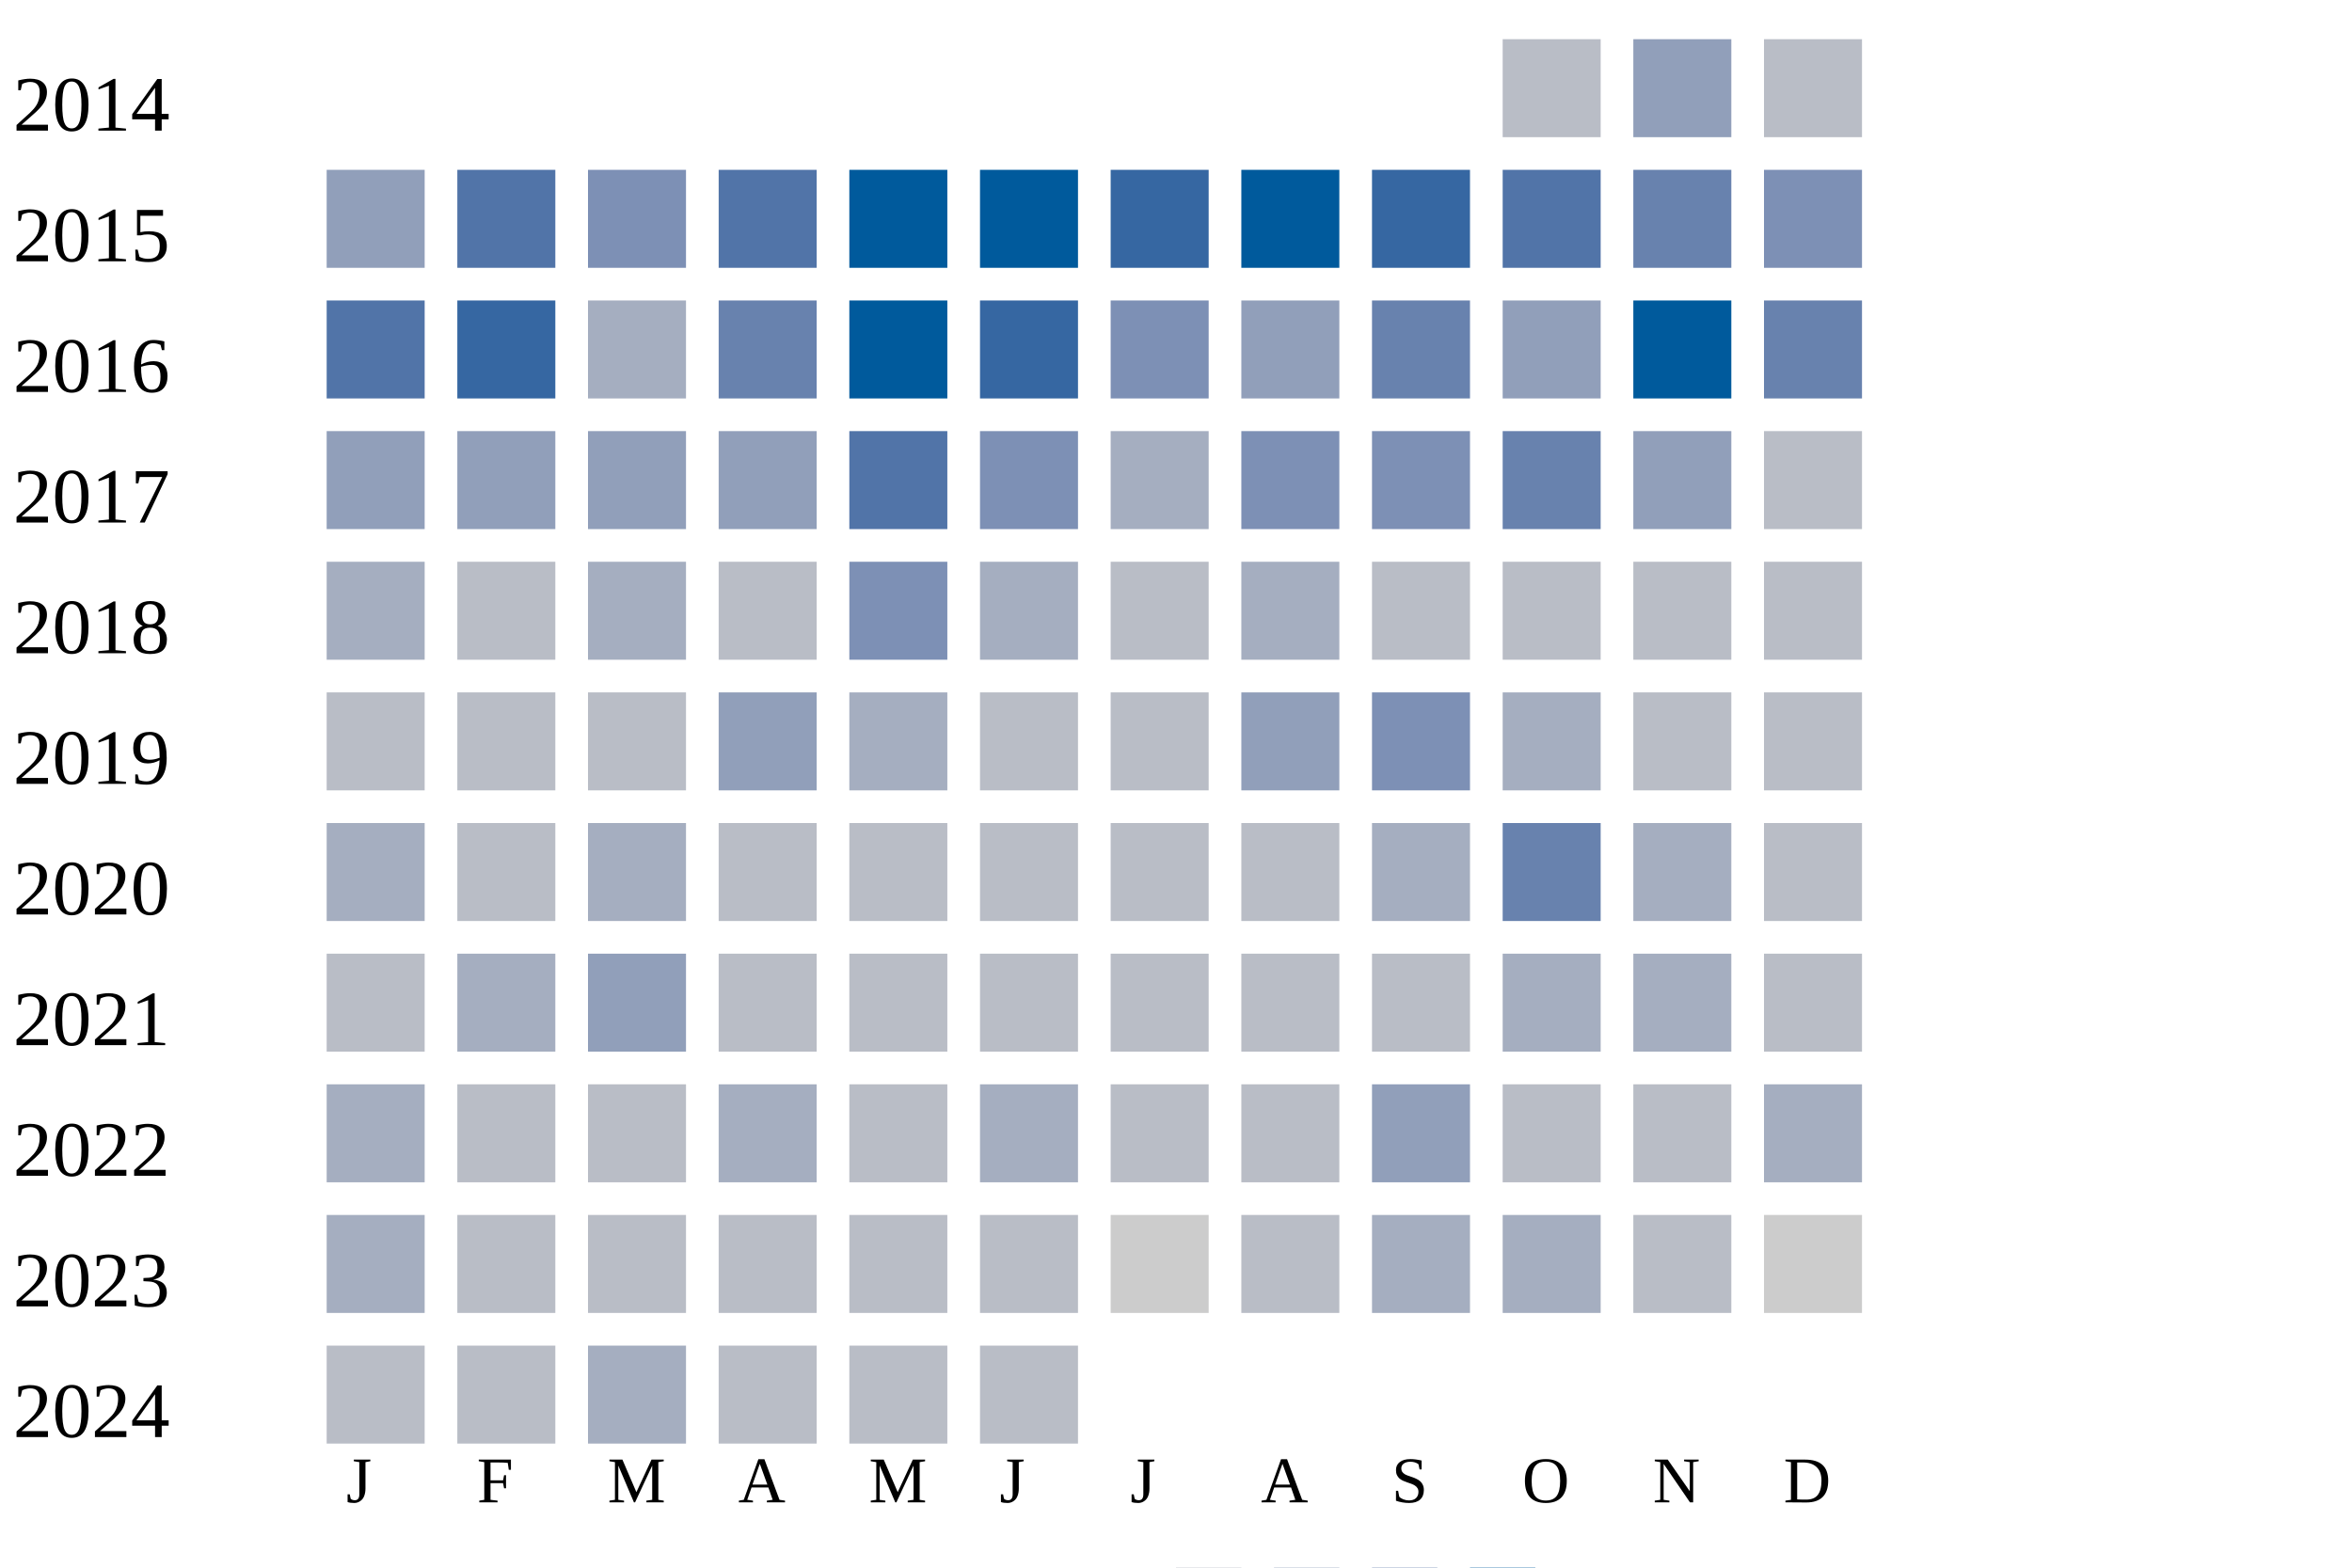
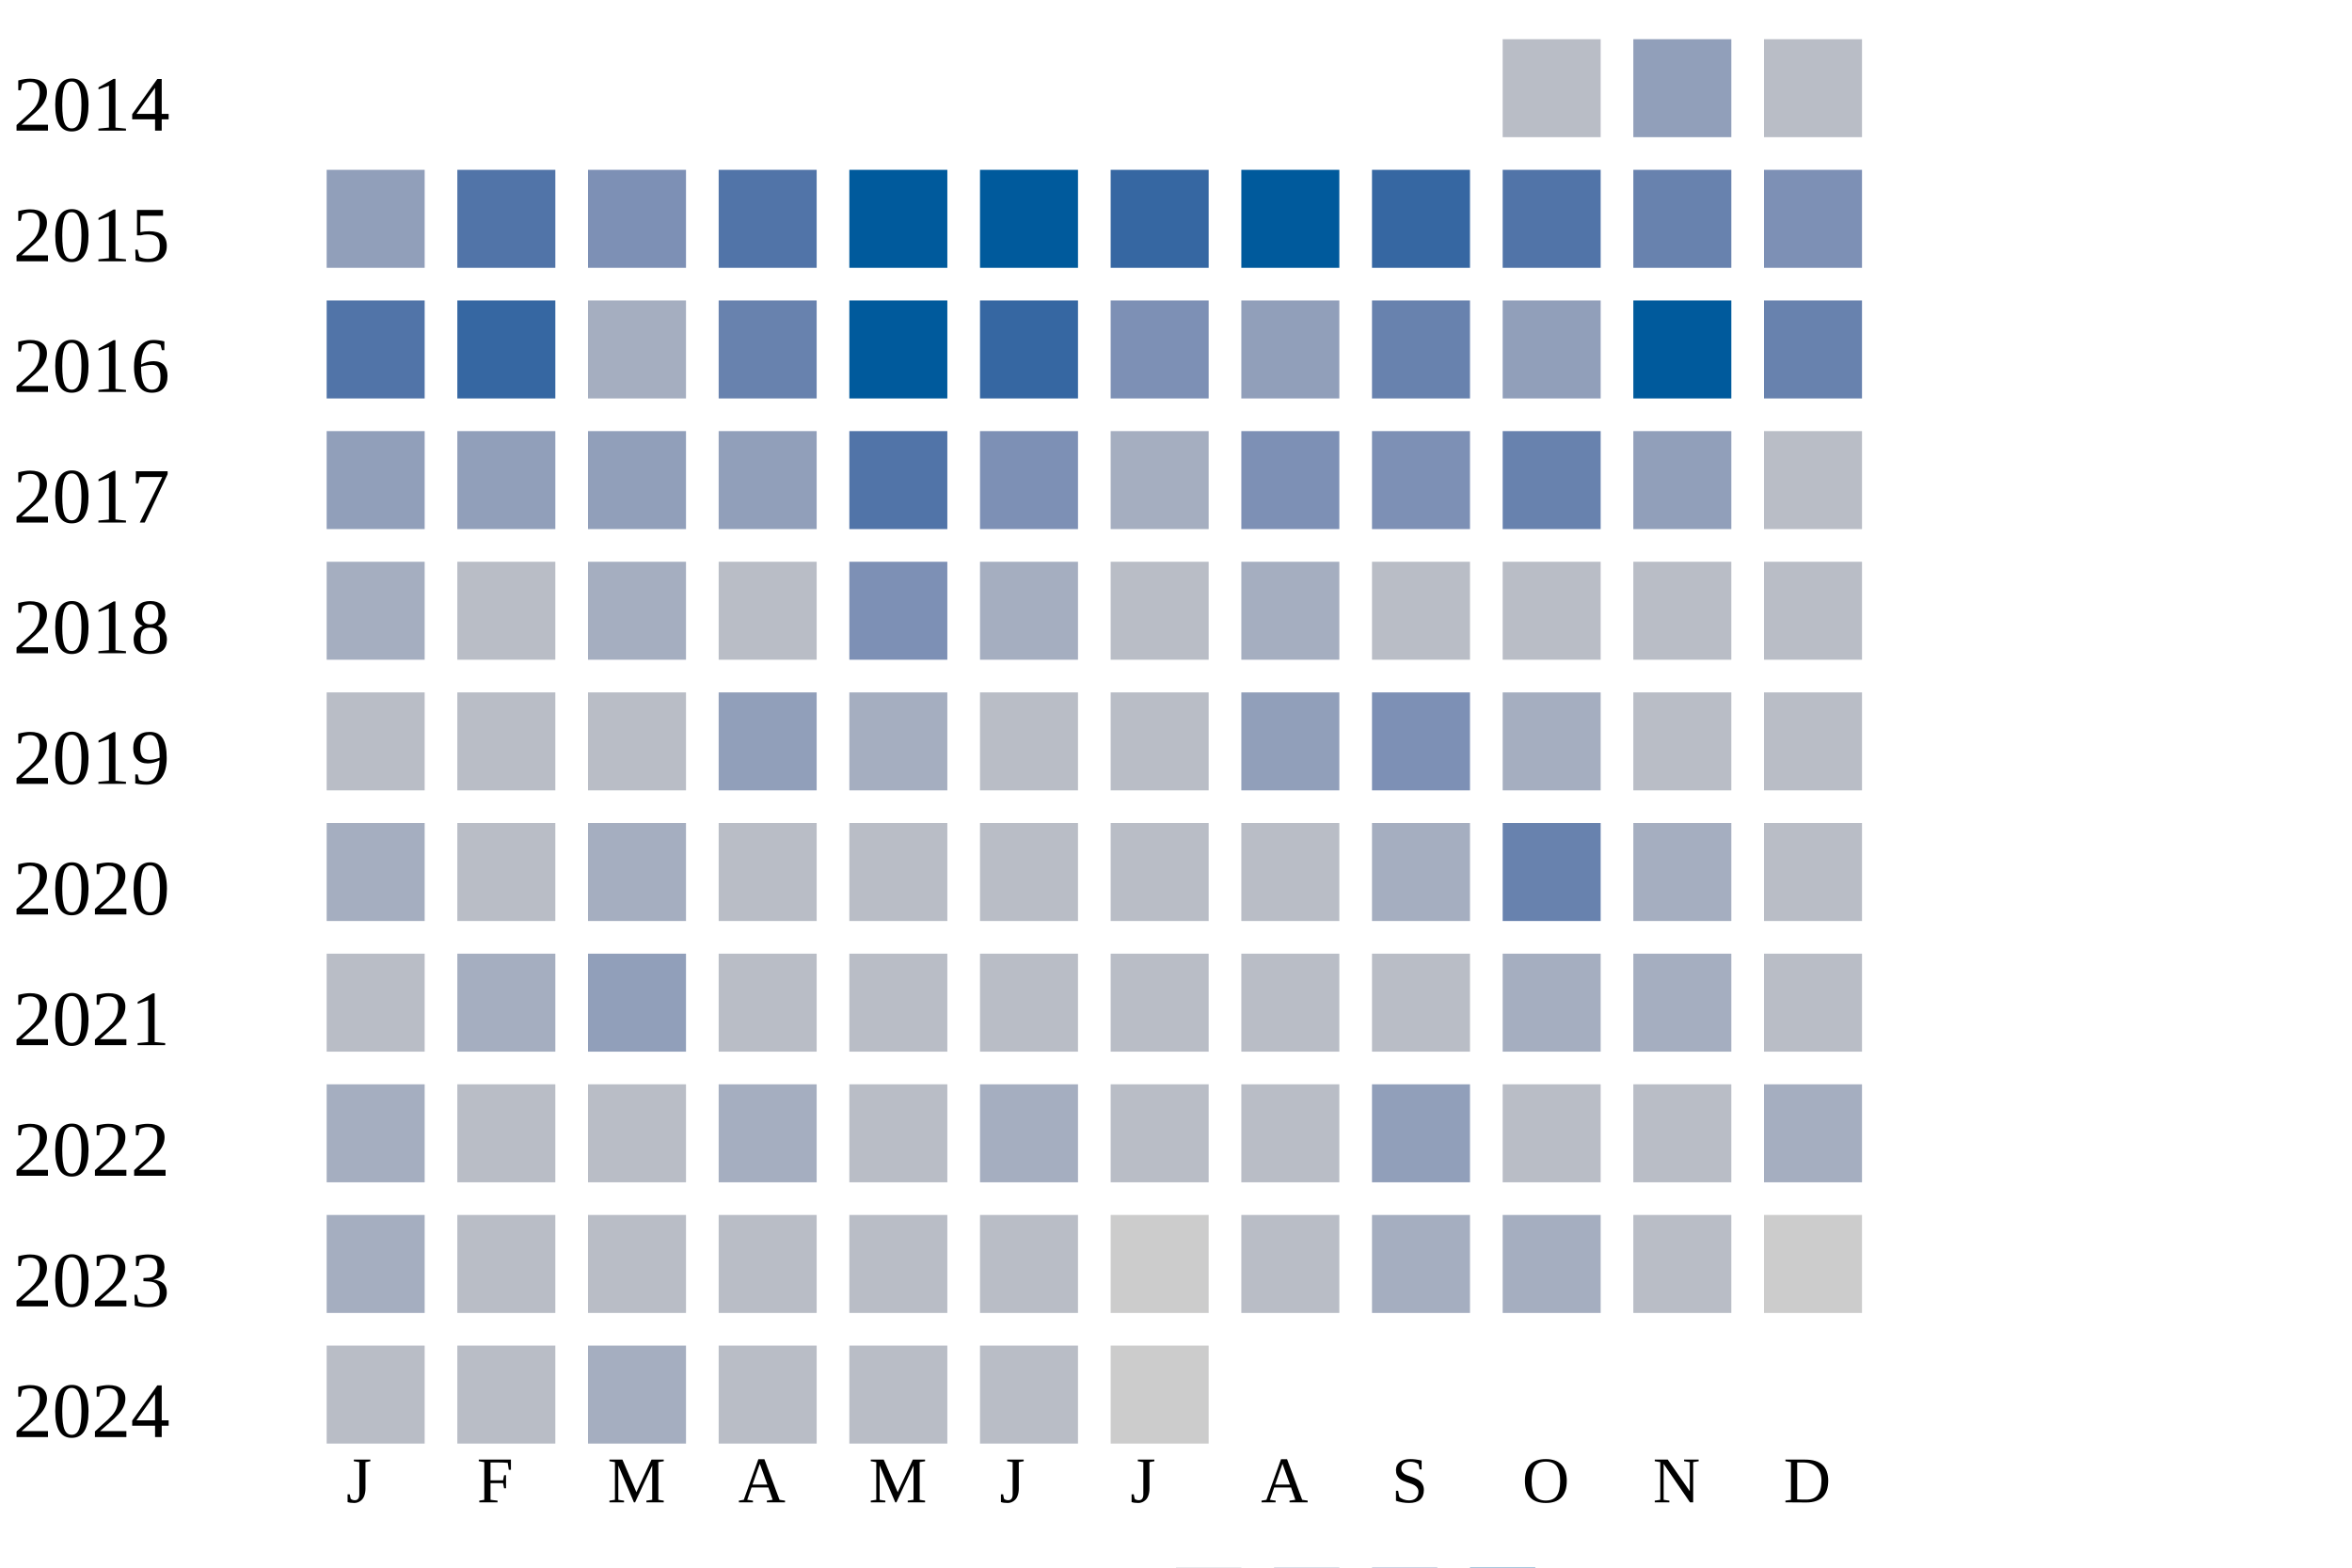
<svg xmlns="http://www.w3.org/2000/svg" width="360" height="240">
  <g transform="translate(0 0)">
    <text x="2" y="20">2014</text>
    <rect x="230" y="6" width="15" height="15" fill="#b9bdc6" />
    <rect x="250" y="6" width="15" height="15" fill="#919fba" />
    <rect x="270" y="6" width="15" height="15" fill="#b9bdc6" />
  </g>
  <g transform="translate(0 20)">
    <text x="2" y="20">2015</text>
    <rect x="50" y="6" width="15" height="15" fill="#919fba" />
    <rect x="70" y="6" width="15" height="15" fill="#5174a8" />
    <rect x="90" y="6" width="15" height="15" fill="#7d90b5" />
    <rect x="110" y="6" width="15" height="15" fill="#5174a8" />
    <rect x="130" y="6" width="15" height="15" fill="#005a9c" />
    <rect x="150" y="6" width="15" height="15" fill="#005a9c" />
    <rect x="170" y="6" width="15" height="15" fill="#3667a2" />
    <rect x="190" y="6" width="15" height="15" fill="#005a9c" />
    <rect x="210" y="6" width="15" height="15" fill="#3667a2" />
    <rect x="230" y="6" width="15" height="15" fill="#5174a8" />
    <rect x="250" y="6" width="15" height="15" fill="#6882ae" />
    <rect x="270" y="6" width="15" height="15" fill="#7d90b5" />
  </g>
  <g transform="translate(0 40)">
    <text x="2" y="20">2016</text>
    <rect x="50" y="6" width="15" height="15" fill="#5174a8" />
    <rect x="70" y="6" width="15" height="15" fill="#3667a2" />
    <rect x="90" y="6" width="15" height="15" fill="#a5aec0" />
    <rect x="110" y="6" width="15" height="15" fill="#6882ae" />
    <rect x="130" y="6" width="15" height="15" fill="#005a9c" />
    <rect x="150" y="6" width="15" height="15" fill="#3667a2" />
    <rect x="170" y="6" width="15" height="15" fill="#7d90b5" />
    <rect x="190" y="6" width="15" height="15" fill="#919fba" />
    <rect x="210" y="6" width="15" height="15" fill="#6882ae" />
    <rect x="230" y="6" width="15" height="15" fill="#919fba" />
    <rect x="250" y="6" width="15" height="15" fill="#005a9c" />
    <rect x="270" y="6" width="15" height="15" fill="#6882ae" />
  </g>
  <g transform="translate(0 60)">
    <text x="2" y="20">2017</text>
    <rect x="50" y="6" width="15" height="15" fill="#919fba" />
    <rect x="70" y="6" width="15" height="15" fill="#919fba" />
    <rect x="90" y="6" width="15" height="15" fill="#919fba" />
    <rect x="110" y="6" width="15" height="15" fill="#919fba" />
    <rect x="130" y="6" width="15" height="15" fill="#5174a8" />
    <rect x="150" y="6" width="15" height="15" fill="#7d90b5" />
    <rect x="170" y="6" width="15" height="15" fill="#a5aec0" />
    <rect x="190" y="6" width="15" height="15" fill="#7d90b5" />
    <rect x="210" y="6" width="15" height="15" fill="#7d90b5" />
    <rect x="230" y="6" width="15" height="15" fill="#6882ae" />
    <rect x="250" y="6" width="15" height="15" fill="#919fba" />
    <rect x="270" y="6" width="15" height="15" fill="#b9bdc6" />
  </g>
  <g transform="translate(0 80)">
    <text x="2" y="20">2018</text>
    <rect x="50" y="6" width="15" height="15" fill="#a5aec0" />
    <rect x="70" y="6" width="15" height="15" fill="#b9bdc6" />
    <rect x="90" y="6" width="15" height="15" fill="#a5aec0" />
    <rect x="110" y="6" width="15" height="15" fill="#b9bdc6" />
    <rect x="130" y="6" width="15" height="15" fill="#7d90b5" />
    <rect x="150" y="6" width="15" height="15" fill="#a5aec0" />
    <rect x="170" y="6" width="15" height="15" fill="#b9bdc6" />
    <rect x="190" y="6" width="15" height="15" fill="#a5aec0" />
    <rect x="210" y="6" width="15" height="15" fill="#b9bdc6" />
    <rect x="230" y="6" width="15" height="15" fill="#b9bdc6" />
    <rect x="250" y="6" width="15" height="15" fill="#b9bdc6" />
    <rect x="270" y="6" width="15" height="15" fill="#b9bdc6" />
  </g>
  <g transform="translate(0 100)">
    <text x="2" y="20">2019</text>
    <rect x="50" y="6" width="15" height="15" fill="#b9bdc6" />
    <rect x="70" y="6" width="15" height="15" fill="#b9bdc6" />
    <rect x="90" y="6" width="15" height="15" fill="#b9bdc6" />
    <rect x="110" y="6" width="15" height="15" fill="#919fba" />
    <rect x="130" y="6" width="15" height="15" fill="#a5aec0" />
    <rect x="150" y="6" width="15" height="15" fill="#b9bdc6" />
    <rect x="170" y="6" width="15" height="15" fill="#b9bdc6" />
    <rect x="190" y="6" width="15" height="15" fill="#919fba" />
    <rect x="210" y="6" width="15" height="15" fill="#7d90b5" />
    <rect x="230" y="6" width="15" height="15" fill="#a5aec0" />
    <rect x="250" y="6" width="15" height="15" fill="#b9bdc6" />
    <rect x="270" y="6" width="15" height="15" fill="#b9bdc6" />
  </g>
  <g transform="translate(0 120)">
    <text x="2" y="20">2020</text>
    <rect x="50" y="6" width="15" height="15" fill="#a5aec0" />
    <rect x="70" y="6" width="15" height="15" fill="#b9bdc6" />
    <rect x="90" y="6" width="15" height="15" fill="#a5aec0" />
    <rect x="110" y="6" width="15" height="15" fill="#b9bdc6" />
    <rect x="130" y="6" width="15" height="15" fill="#b9bdc6" />
    <rect x="150" y="6" width="15" height="15" fill="#b9bdc6" />
    <rect x="170" y="6" width="15" height="15" fill="#b9bdc6" />
    <rect x="190" y="6" width="15" height="15" fill="#b9bdc6" />
    <rect x="210" y="6" width="15" height="15" fill="#a5aec0" />
    <rect x="230" y="6" width="15" height="15" fill="#6882ae" />
    <rect x="250" y="6" width="15" height="15" fill="#a5aec0" />
    <rect x="270" y="6" width="15" height="15" fill="#b9bdc6" />
  </g>
  <g transform="translate(0 140)">
    <text x="2" y="20">2021</text>
    <rect x="50" y="6" width="15" height="15" fill="#b9bdc6" />
    <rect x="70" y="6" width="15" height="15" fill="#a5aec0" />
    <rect x="90" y="6" width="15" height="15" fill="#919fba" />
    <rect x="110" y="6" width="15" height="15" fill="#b9bdc6" />
    <rect x="130" y="6" width="15" height="15" fill="#b9bdc6" />
    <rect x="150" y="6" width="15" height="15" fill="#b9bdc6" />
    <rect x="170" y="6" width="15" height="15" fill="#b9bdc6" />
    <rect x="190" y="6" width="15" height="15" fill="#b9bdc6" />
    <rect x="210" y="6" width="15" height="15" fill="#b9bdc6" />
    <rect x="230" y="6" width="15" height="15" fill="#a5aec0" />
    <rect x="250" y="6" width="15" height="15" fill="#a5aec0" />
    <rect x="270" y="6" width="15" height="15" fill="#b9bdc6" />
  </g>
  <g transform="translate(0 160)">
    <text x="2" y="20">2022</text>
    <rect x="50" y="6" width="15" height="15" fill="#a5aec0" />
    <rect x="70" y="6" width="15" height="15" fill="#b9bdc6" />
    <rect x="90" y="6" width="15" height="15" fill="#b9bdc6" />
    <rect x="110" y="6" width="15" height="15" fill="#a5aec0" />
    <rect x="130" y="6" width="15" height="15" fill="#b9bdc6" />
    <rect x="150" y="6" width="15" height="15" fill="#a5aec0" />
    <rect x="170" y="6" width="15" height="15" fill="#b9bdc6" />
    <rect x="190" y="6" width="15" height="15" fill="#b9bdc6" />
    <rect x="210" y="6" width="15" height="15" fill="#919fba" />
    <rect x="230" y="6" width="15" height="15" fill="#b9bdc6" />
    <rect x="250" y="6" width="15" height="15" fill="#b9bdc6" />
    <rect x="270" y="6" width="15" height="15" fill="#a5aec0" />
  </g>
  <g transform="translate(0 180)">
    <text x="2" y="20">2023</text>
    <rect x="50" y="6" width="15" height="15" fill="#a5aec0" />
    <rect x="70" y="6" width="15" height="15" fill="#b9bdc6" />
    <rect x="90" y="6" width="15" height="15" fill="#b9bdc6" />
    <rect x="110" y="6" width="15" height="15" fill="#b9bdc6" />
    <rect x="130" y="6" width="15" height="15" fill="#b9bdc6" />
    <rect x="150" y="6" width="15" height="15" fill="#b9bdc6" />
    <rect x="170" y="6" width="15" height="15" fill="#cccccc" />
    <rect x="190" y="6" width="15" height="15" fill="#b9bdc6" />
    <rect x="210" y="6" width="15" height="15" fill="#a5aec0" />
    <rect x="230" y="6" width="15" height="15" fill="#a5aec0" />
    <rect x="250" y="6" width="15" height="15" fill="#b9bdc6" />
    <rect x="270" y="6" width="15" height="15" fill="#cccccc" />
  </g>
  <g transform="translate(0 200)">
    <text x="2" y="20">2024</text>
    <rect x="50" y="6" width="15" height="15" fill="#b9bdc6" />
    <rect x="70" y="6" width="15" height="15" fill="#b9bdc6" />
    <rect x="90" y="6" width="15" height="15" fill="#a5aec0" />
    <rect x="110" y="6" width="15" height="15" fill="#b9bdc6" />
    <rect x="130" y="6" width="15" height="15" fill="#b9bdc6" />
    <rect x="150" y="6" width="15" height="15" fill="#b9bdc6" />
+     <rect x="170" y="6" width="15" height="15" fill="#cccccc" />
  </g>
  <text style="font-size: 10px; text-align: center" x="53" y="230">J</text>
  <text style="font-size: 10px; text-align: center" x="73" y="230">F</text>
  <text style="font-size: 10px; text-align: center" x="93" y="230">M</text>
  <text style="font-size: 10px; text-align: center" x="113" y="230">A</text>
  <text style="font-size: 10px; text-align: center" x="133" y="230">M</text>
  <text style="font-size: 10px; text-align: center" x="153" y="230">J</text>
  <text style="font-size: 10px; text-align: center" x="173" y="230">J</text>
  <text style="font-size: 10px; text-align: center" x="193" y="230">A</text>
  <text style="font-size: 10px; text-align: center" x="213" y="230">S</text>
  <text style="font-size: 10px; text-align: center" x="233" y="230">O</text>
  <text style="font-size: 10px; text-align: center" x="253" y="230">N</text>
  <text style="font-size: 10px; text-align: center" x="273" y="230">D</text>
  <text style="font-size: 10px;" x="155" y="249">Less</text>
  <rect fill="#b9bdc6" width="10" height="10" x="180" y="240" />
  <rect fill="#919fba" width="10" height="10" x="195" y="240" />
  <rect fill="#6882ae" width="10" height="10" x="210" y="240" />
  <rect fill="#005a9c" width="10" height="10" x="225" y="240" />
  <text x="240" y="249" style="font-size: 10px;">More</text>
</svg>
